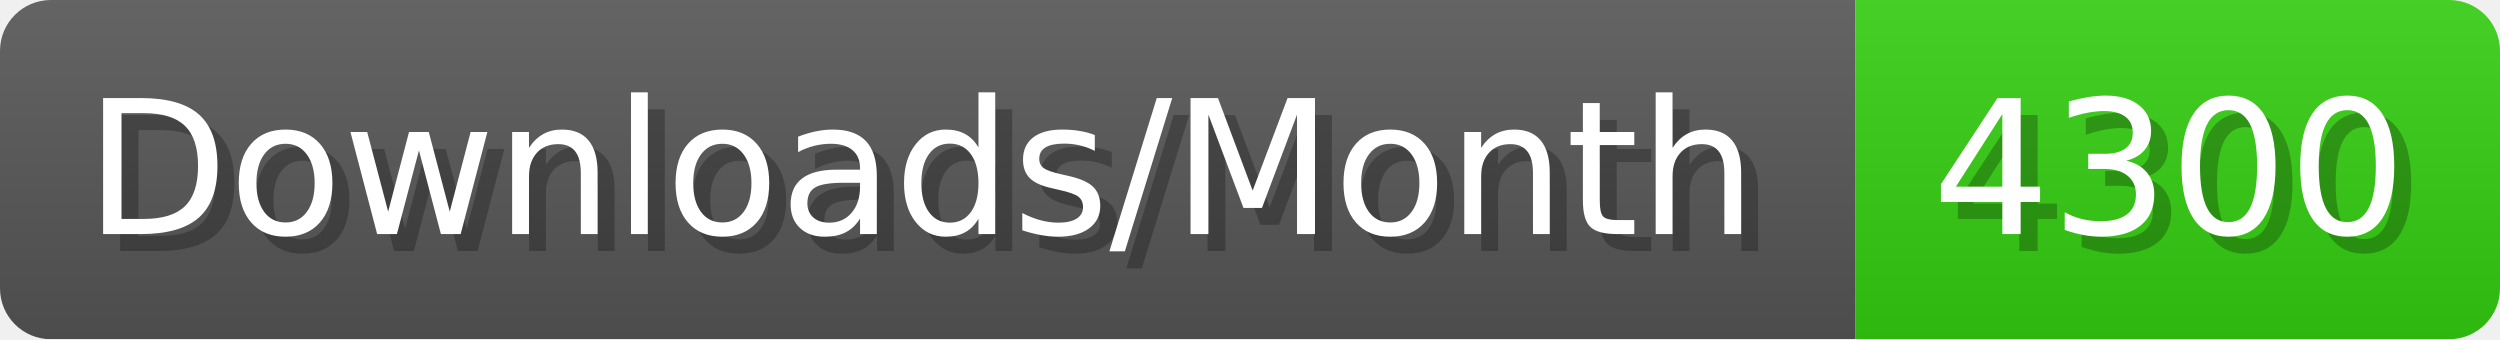
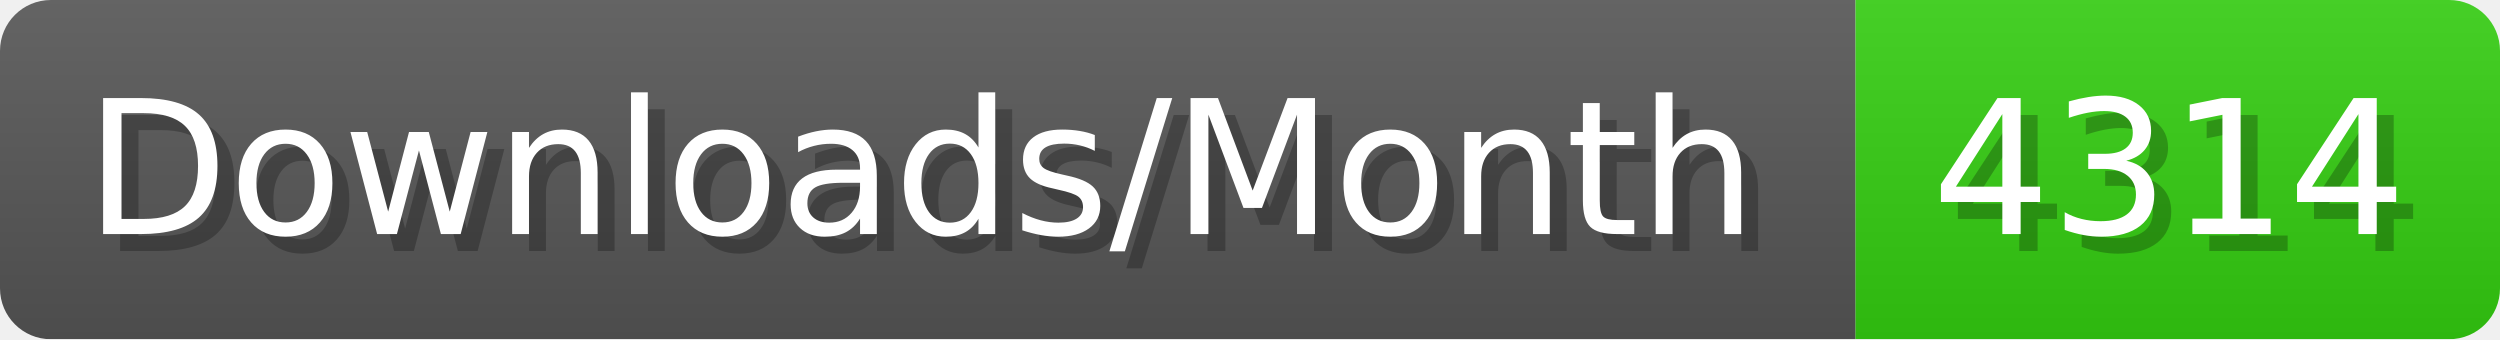
- <svg xmlns="http://www.w3.org/2000/svg" width="147.4" height="20" viewBox="0 0 1474 200" role="img" aria-label="Downloads/Month: 4300">
+ <svg xmlns="http://www.w3.org/2000/svg" width="147.4" height="20" viewBox="0 0 1474 200" role="img" aria-label="Downloads/Month: 4314">
  <linearGradient id="YlXUI" x2="0" y2="100%">
    <stop offset="0" stop-opacity=".1" stop-color="#EEE" />
    <stop offset="1" stop-opacity=".1" />
  </linearGradient>
  <mask id="JHhop">
    <rect width="1474" height="200" rx="30" fill="#FFF" />
  </mask>
  <g mask="url(#JHhop)">
    <rect width="1094" height="200" fill="#555" />
    <rect width="380" height="200" fill="#3C1" x="1094" />
    <rect width="1474" height="200" fill="url(#YlXUI)" />
  </g>
  <g aria-hidden="true" fill="#fff" text-anchor="start" font-family="Verdana,DejaVu Sans,sans-serif" font-size="110">
    <text x="60" y="148" textLength="994" fill="#000" opacity="0.25">Downloads/Month</text>
    <text x="50" y="138" textLength="994">Downloads/Month</text>
-     <text x="1149" y="148" textLength="280" fill="#000" opacity="0.25">4300</text>
-     <text x="1139" y="138" textLength="280">4300</text>
+     <text x="1149" y="148" textLength="280" fill="#000" opacity="0.25">4314</text>
+     <text x="1139" y="138" textLength="280">4314</text>
  </g>
</svg>
